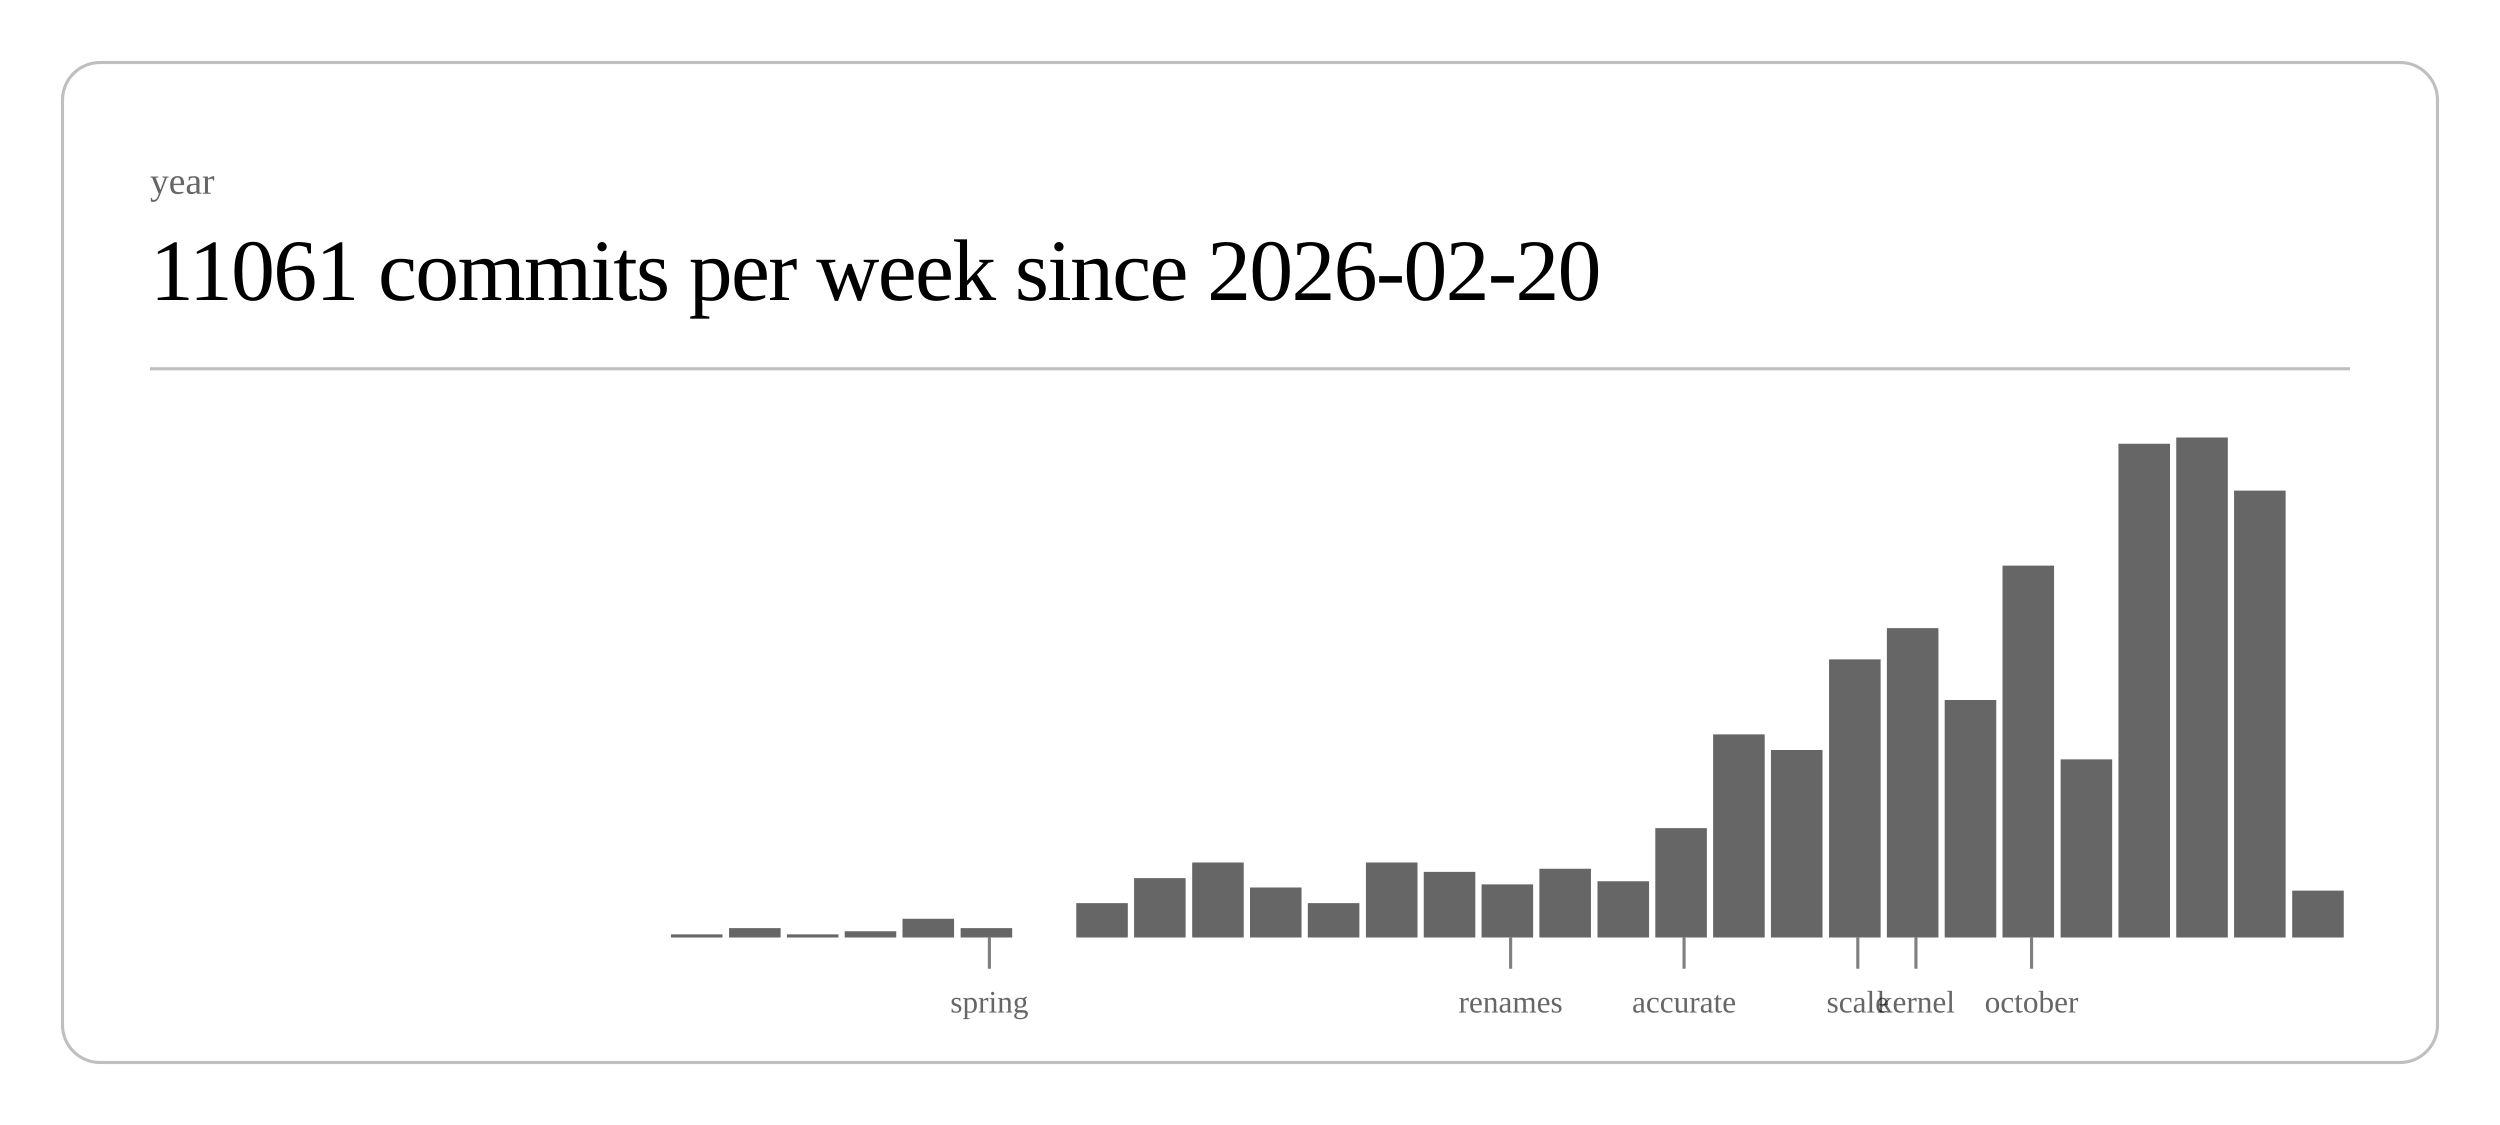
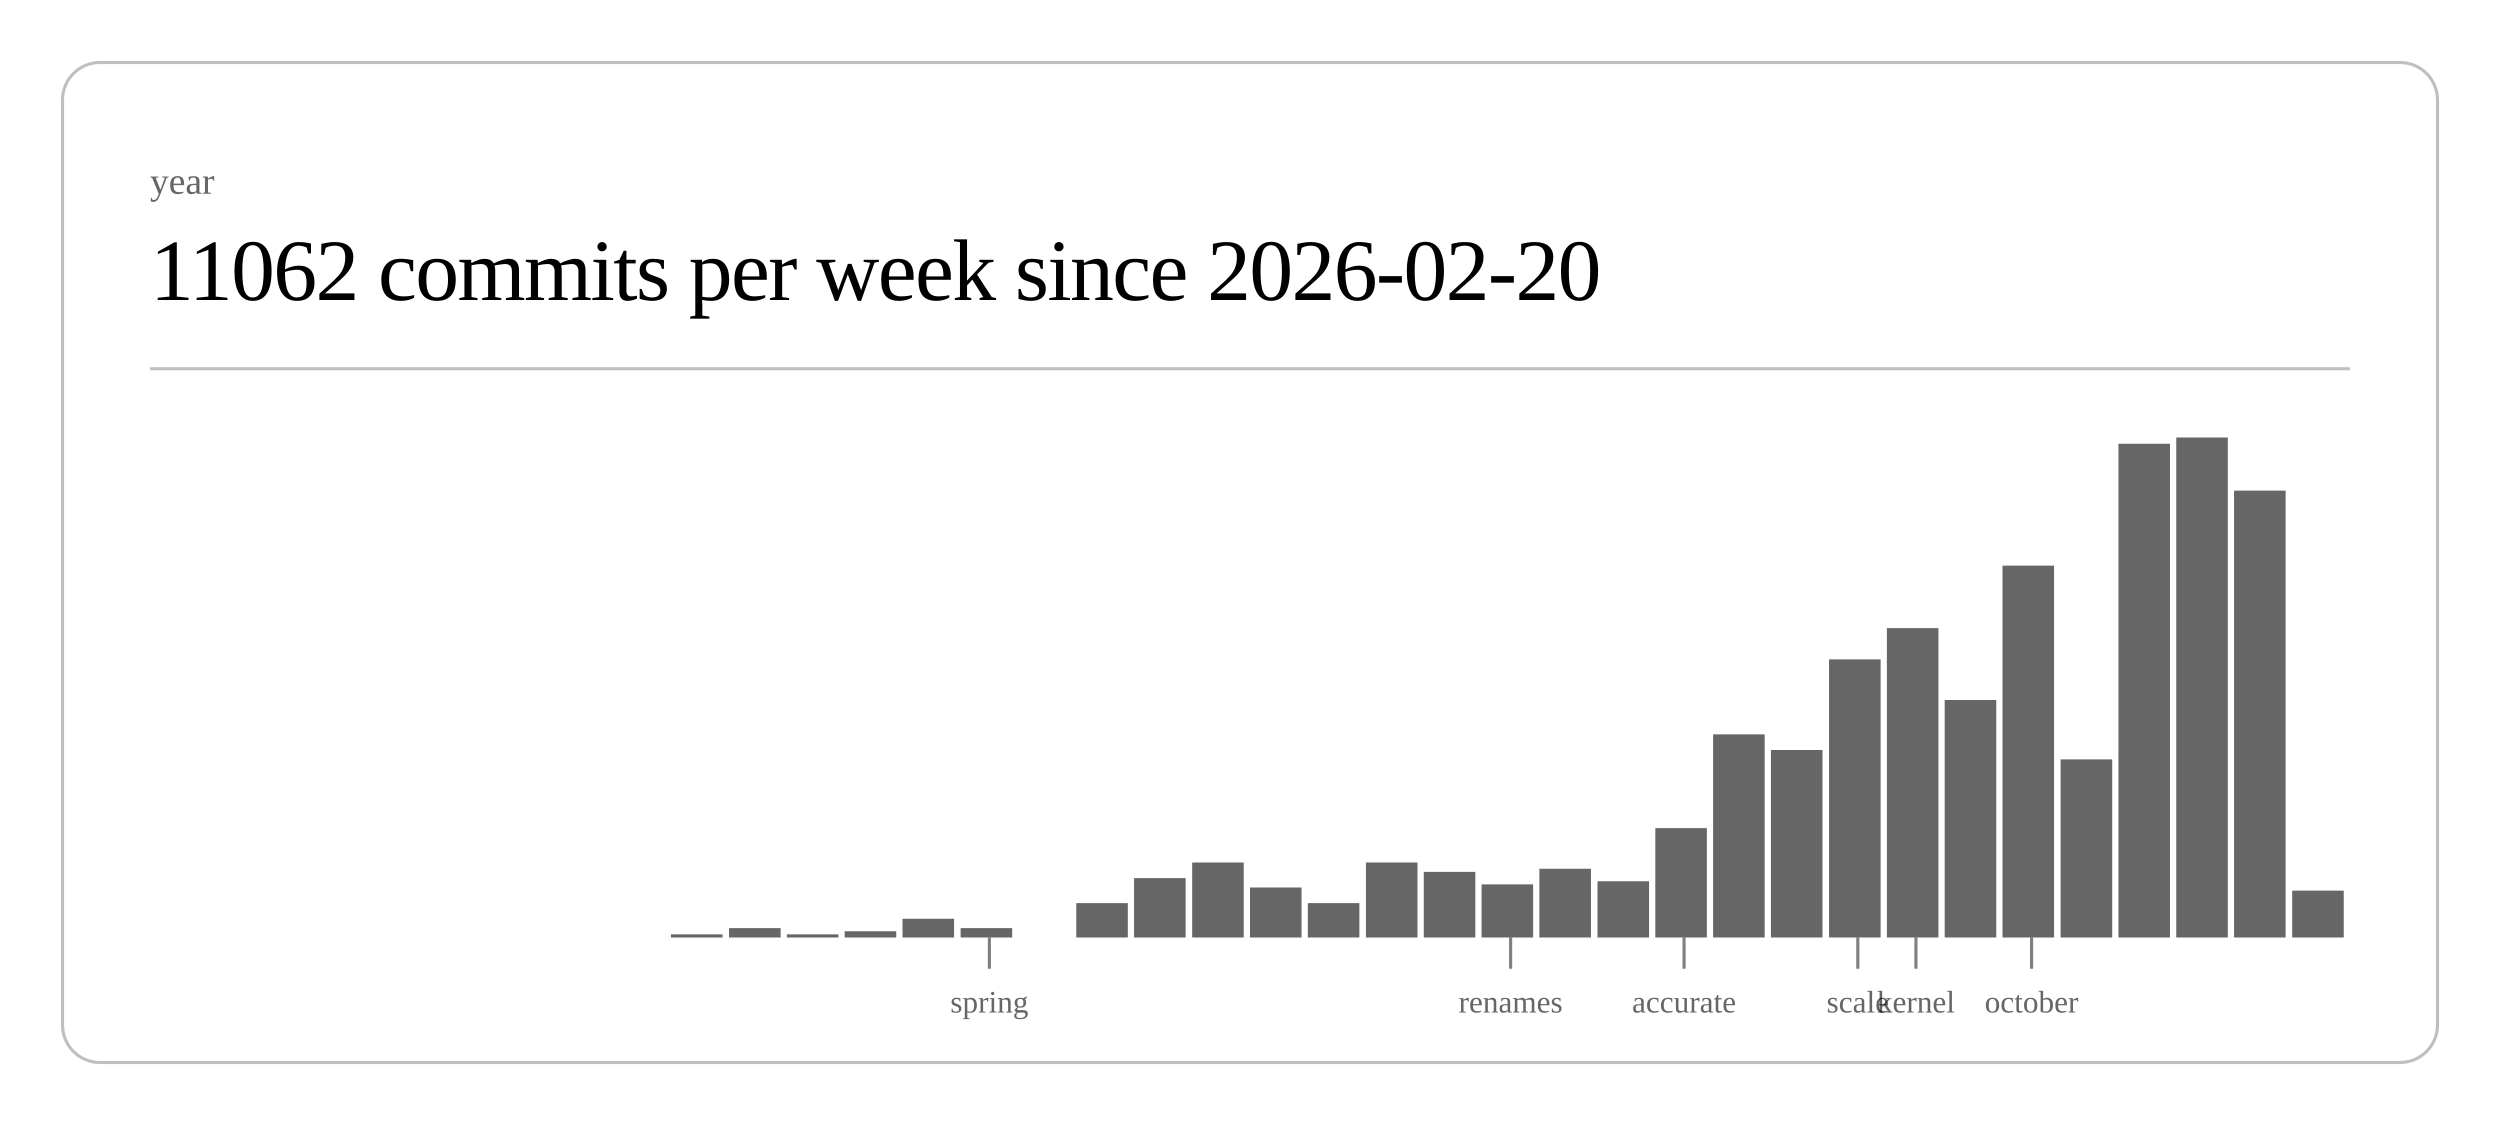
<svg xmlns="http://www.w3.org/2000/svg" class="post-header-svg" viewBox="0 0 800 360" width="800" height="360">
  <rect x="20" y="20" width="760" height="320" rx="12" ry="12" fill="none" stroke="currentColor" stroke-width="1" opacity="0.25" />
  <text fill="currentColor" x="48" y="62" font-size="12" opacity="0.6">year</text>
-   <text fill="currentColor" x="48" y="96" font-size="28" font-weight="300" letter-spacing="-0.5">11061 commits per week since 2026-02-20</text>
+   <text fill="currentColor" x="48" y="96" font-size="28" font-weight="300" letter-spacing="-0.5">11062 commits per week since 2026-02-20</text>
  <line stroke="currentColor" x1="48" y1="118" x2="752" y2="118" stroke-width="1" opacity="0.25" />
  <rect x="214.7" y="299" width="16.5" height="1" fill="currentColor" opacity="0.6" />
  <rect x="233.3" y="297" width="16.5" height="3" fill="currentColor" opacity="0.6" />
  <rect x="251.8" y="299" width="16.5" height="1" fill="currentColor" opacity="0.6" />
  <rect x="270.3" y="298" width="16.5" height="2" fill="currentColor" opacity="0.6" />
  <rect x="288.8" y="294" width="16.5" height="6" fill="currentColor" opacity="0.6" />
  <rect x="307.4" y="297" width="16.5" height="3" fill="currentColor" opacity="0.6" />
  <rect x="344.4" y="289" width="16.5" height="11" fill="currentColor" opacity="0.6" />
  <rect x="362.9" y="281" width="16.5" height="19" fill="currentColor" opacity="0.6" />
  <rect x="381.5" y="276" width="16.5" height="24" fill="currentColor" opacity="0.6" />
  <rect x="400.0" y="284" width="16.5" height="16" fill="currentColor" opacity="0.6" />
  <rect x="418.5" y="289" width="16.5" height="11" fill="currentColor" opacity="0.6" />
  <rect x="437.1" y="276" width="16.5" height="24" fill="currentColor" opacity="0.6" />
  <rect x="455.6" y="279" width="16.5" height="21" fill="currentColor" opacity="0.6" />
  <rect x="474.1" y="283" width="16.5" height="17" fill="currentColor" opacity="0.6" />
  <rect x="492.6" y="278" width="16.5" height="22" fill="currentColor" opacity="0.6" />
  <rect x="511.2" y="282" width="16.5" height="18" fill="currentColor" opacity="0.6" />
  <rect x="529.7" y="265" width="16.5" height="35" fill="currentColor" opacity="0.6" />
  <rect x="548.2" y="235" width="16.5" height="65" fill="currentColor" opacity="0.6" />
  <rect x="566.7" y="240" width="16.5" height="60" fill="currentColor" opacity="0.6" />
  <rect x="585.3" y="211" width="16.5" height="89" fill="currentColor" opacity="0.6" />
  <rect x="603.8" y="201" width="16.5" height="99" fill="currentColor" opacity="0.6" />
  <rect x="622.3" y="224" width="16.5" height="76" fill="currentColor" opacity="0.6" />
  <rect x="640.8" y="181" width="16.5" height="119" fill="currentColor" opacity="0.6" />
  <rect x="659.4" y="243" width="16.5" height="57" fill="currentColor" opacity="0.6" />
  <rect x="677.9" y="142" width="16.5" height="158" fill="currentColor" opacity="0.6" />
  <rect x="696.4" y="140" width="16.5" height="160" fill="currentColor" opacity="0.6" />
  <rect x="714.9" y="157" width="16.5" height="143" fill="currentColor" opacity="0.6" />
  <rect x="733.5" y="285" width="16.5" height="15" fill="currentColor" opacity="0.6" />
  <line stroke="currentColor" x1="316.6" y1="300" x2="316.6" y2="310" stroke-width="1" opacity="0.5" />
  <text fill="currentColor" x="316.6" y="324" font-size="10" opacity="0.6" text-anchor="middle">spring</text>
  <line stroke="currentColor" x1="483.4" y1="300" x2="483.4" y2="310" stroke-width="1" opacity="0.5" />
  <text fill="currentColor" x="483.4" y="324" font-size="10" opacity="0.6" text-anchor="middle">renames</text>
  <line stroke="currentColor" x1="538.9" y1="300" x2="538.9" y2="310" stroke-width="1" opacity="0.5" />
  <text fill="currentColor" x="538.9" y="324" font-size="10" opacity="0.6" text-anchor="middle">accurate</text>
  <line stroke="currentColor" x1="594.5" y1="300" x2="594.5" y2="310" stroke-width="1" opacity="0.5" />
  <text fill="currentColor" x="594.5" y="324" font-size="10" opacity="0.6" text-anchor="middle">scale</text>
  <line stroke="currentColor" x1="613.1" y1="300" x2="613.1" y2="310" stroke-width="1" opacity="0.5" />
  <text fill="currentColor" x="613.1" y="324" font-size="10" opacity="0.6" text-anchor="middle">kernel</text>
  <line stroke="currentColor" x1="650.1" y1="300" x2="650.1" y2="310" stroke-width="1" opacity="0.5" />
  <text fill="currentColor" x="650.1" y="324" font-size="10" opacity="0.6" text-anchor="middle">october</text>
</svg>
